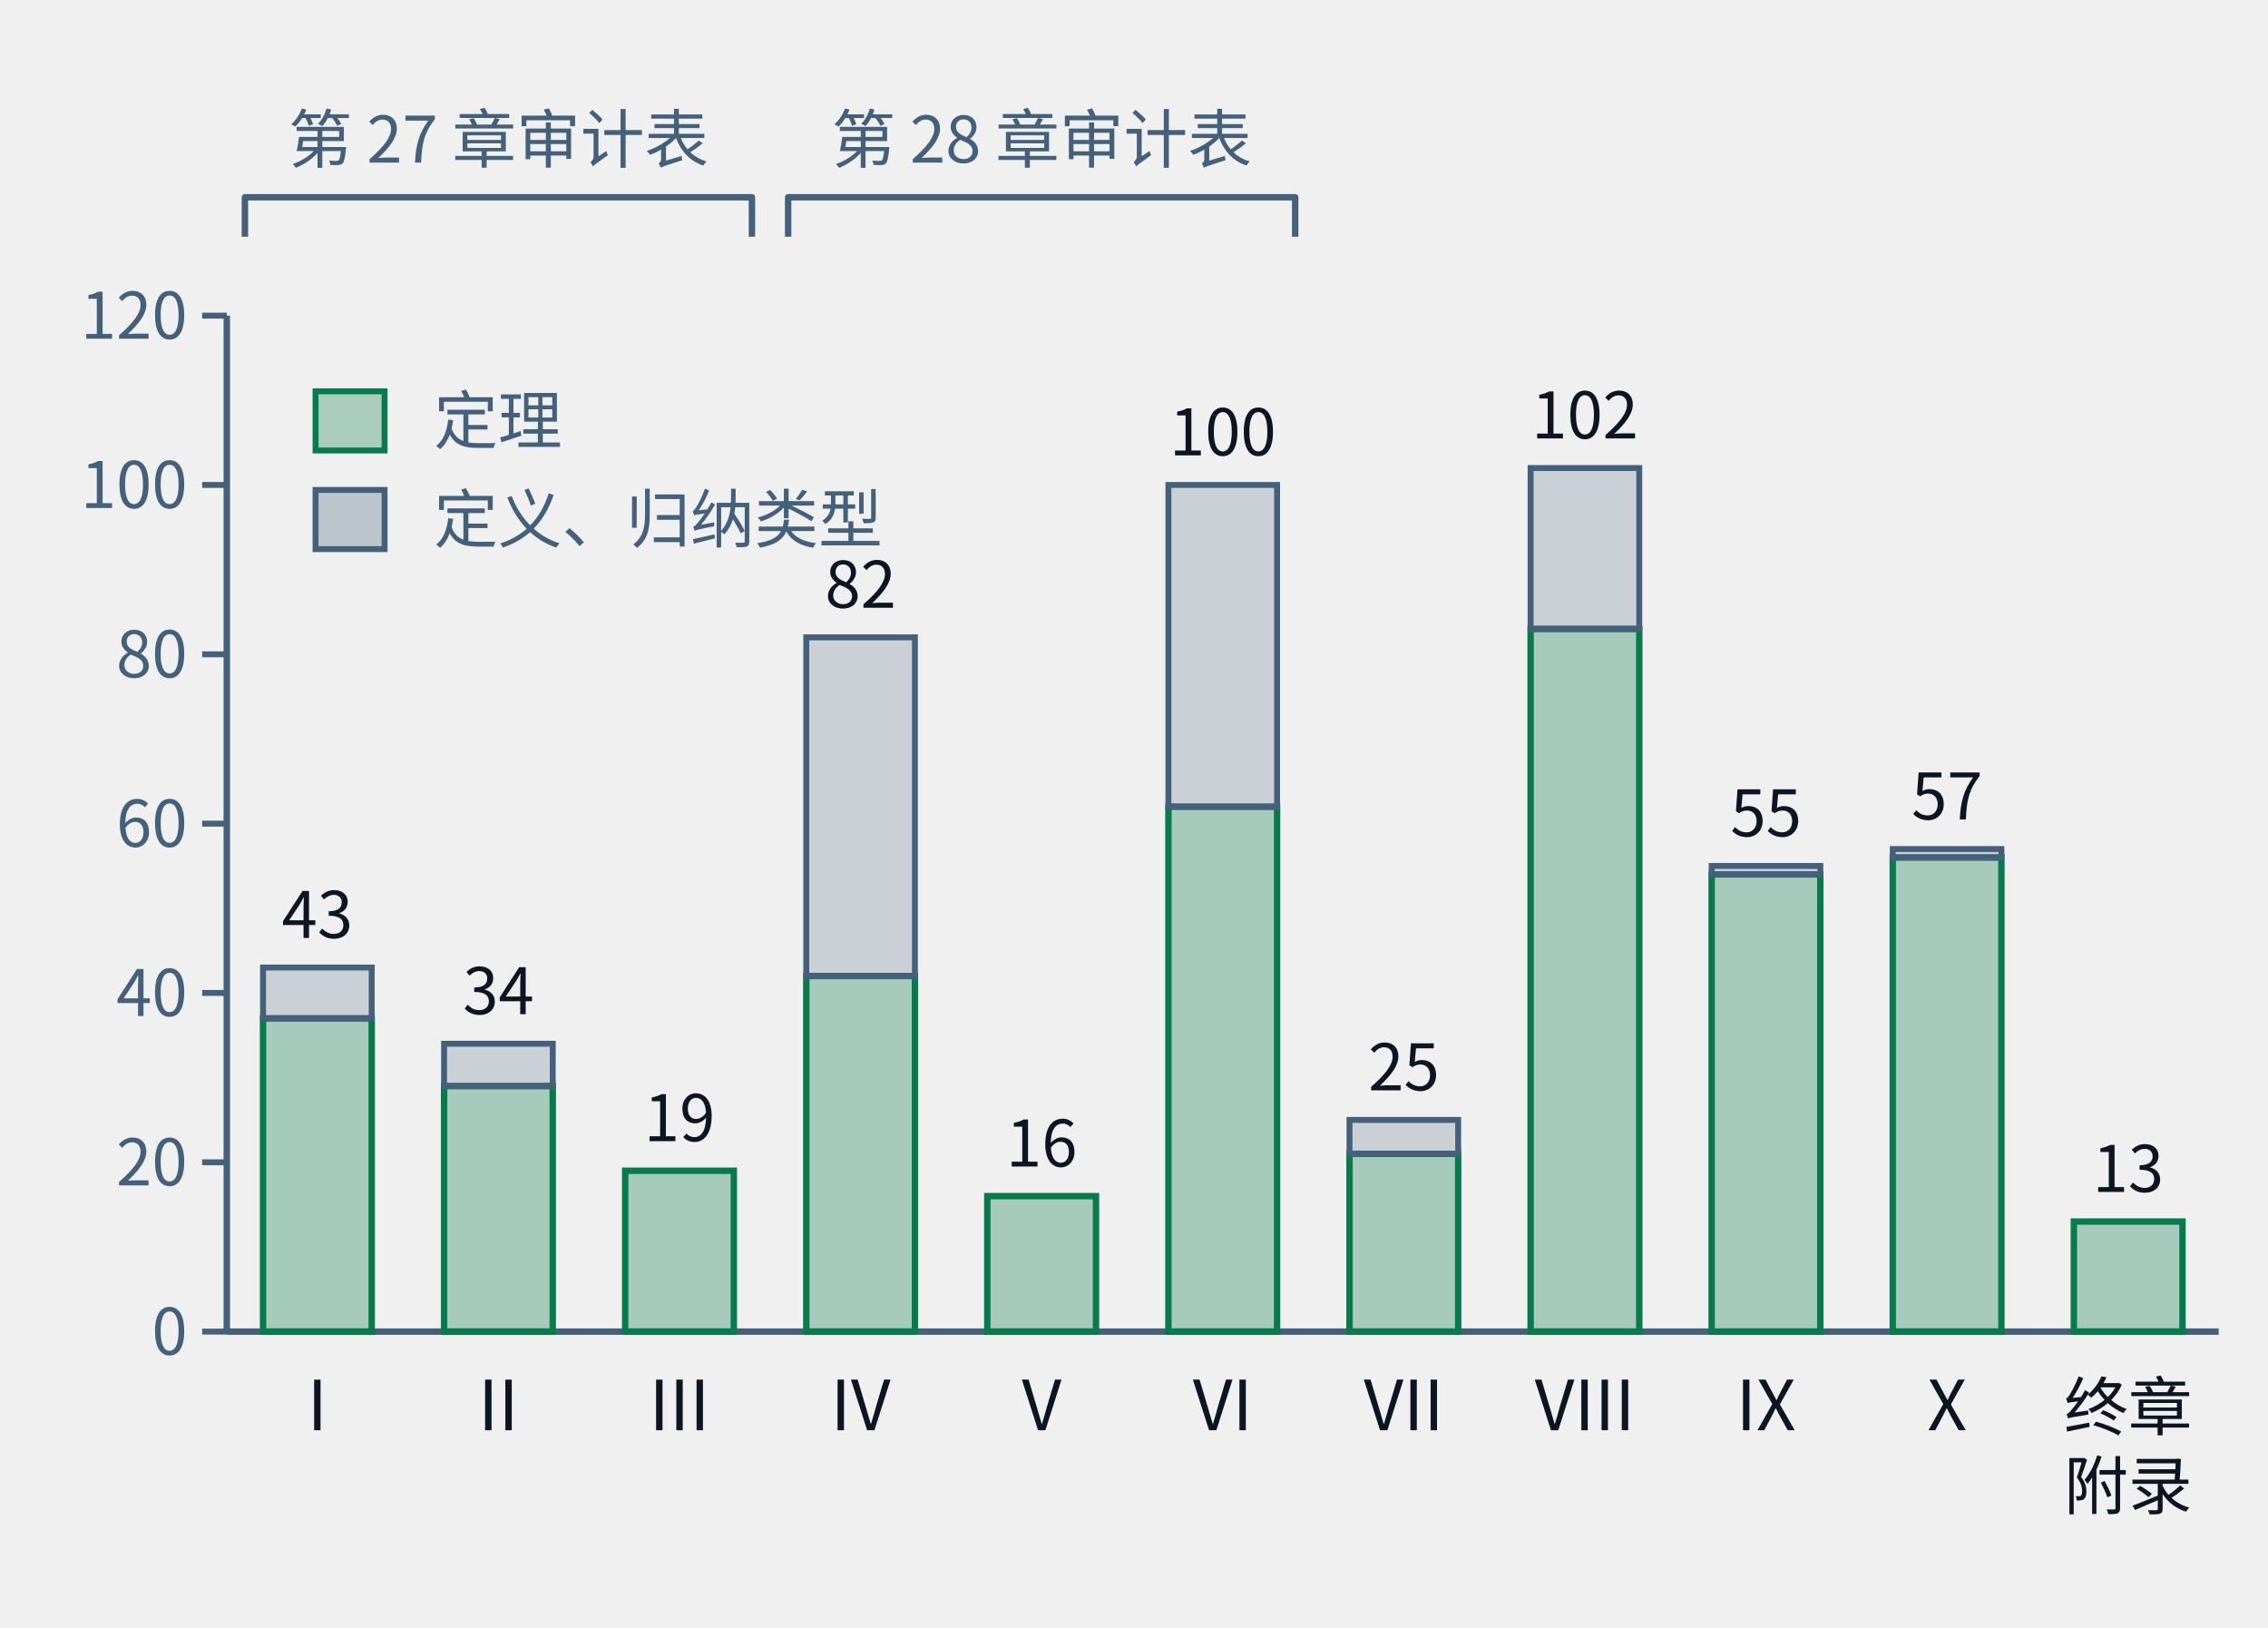
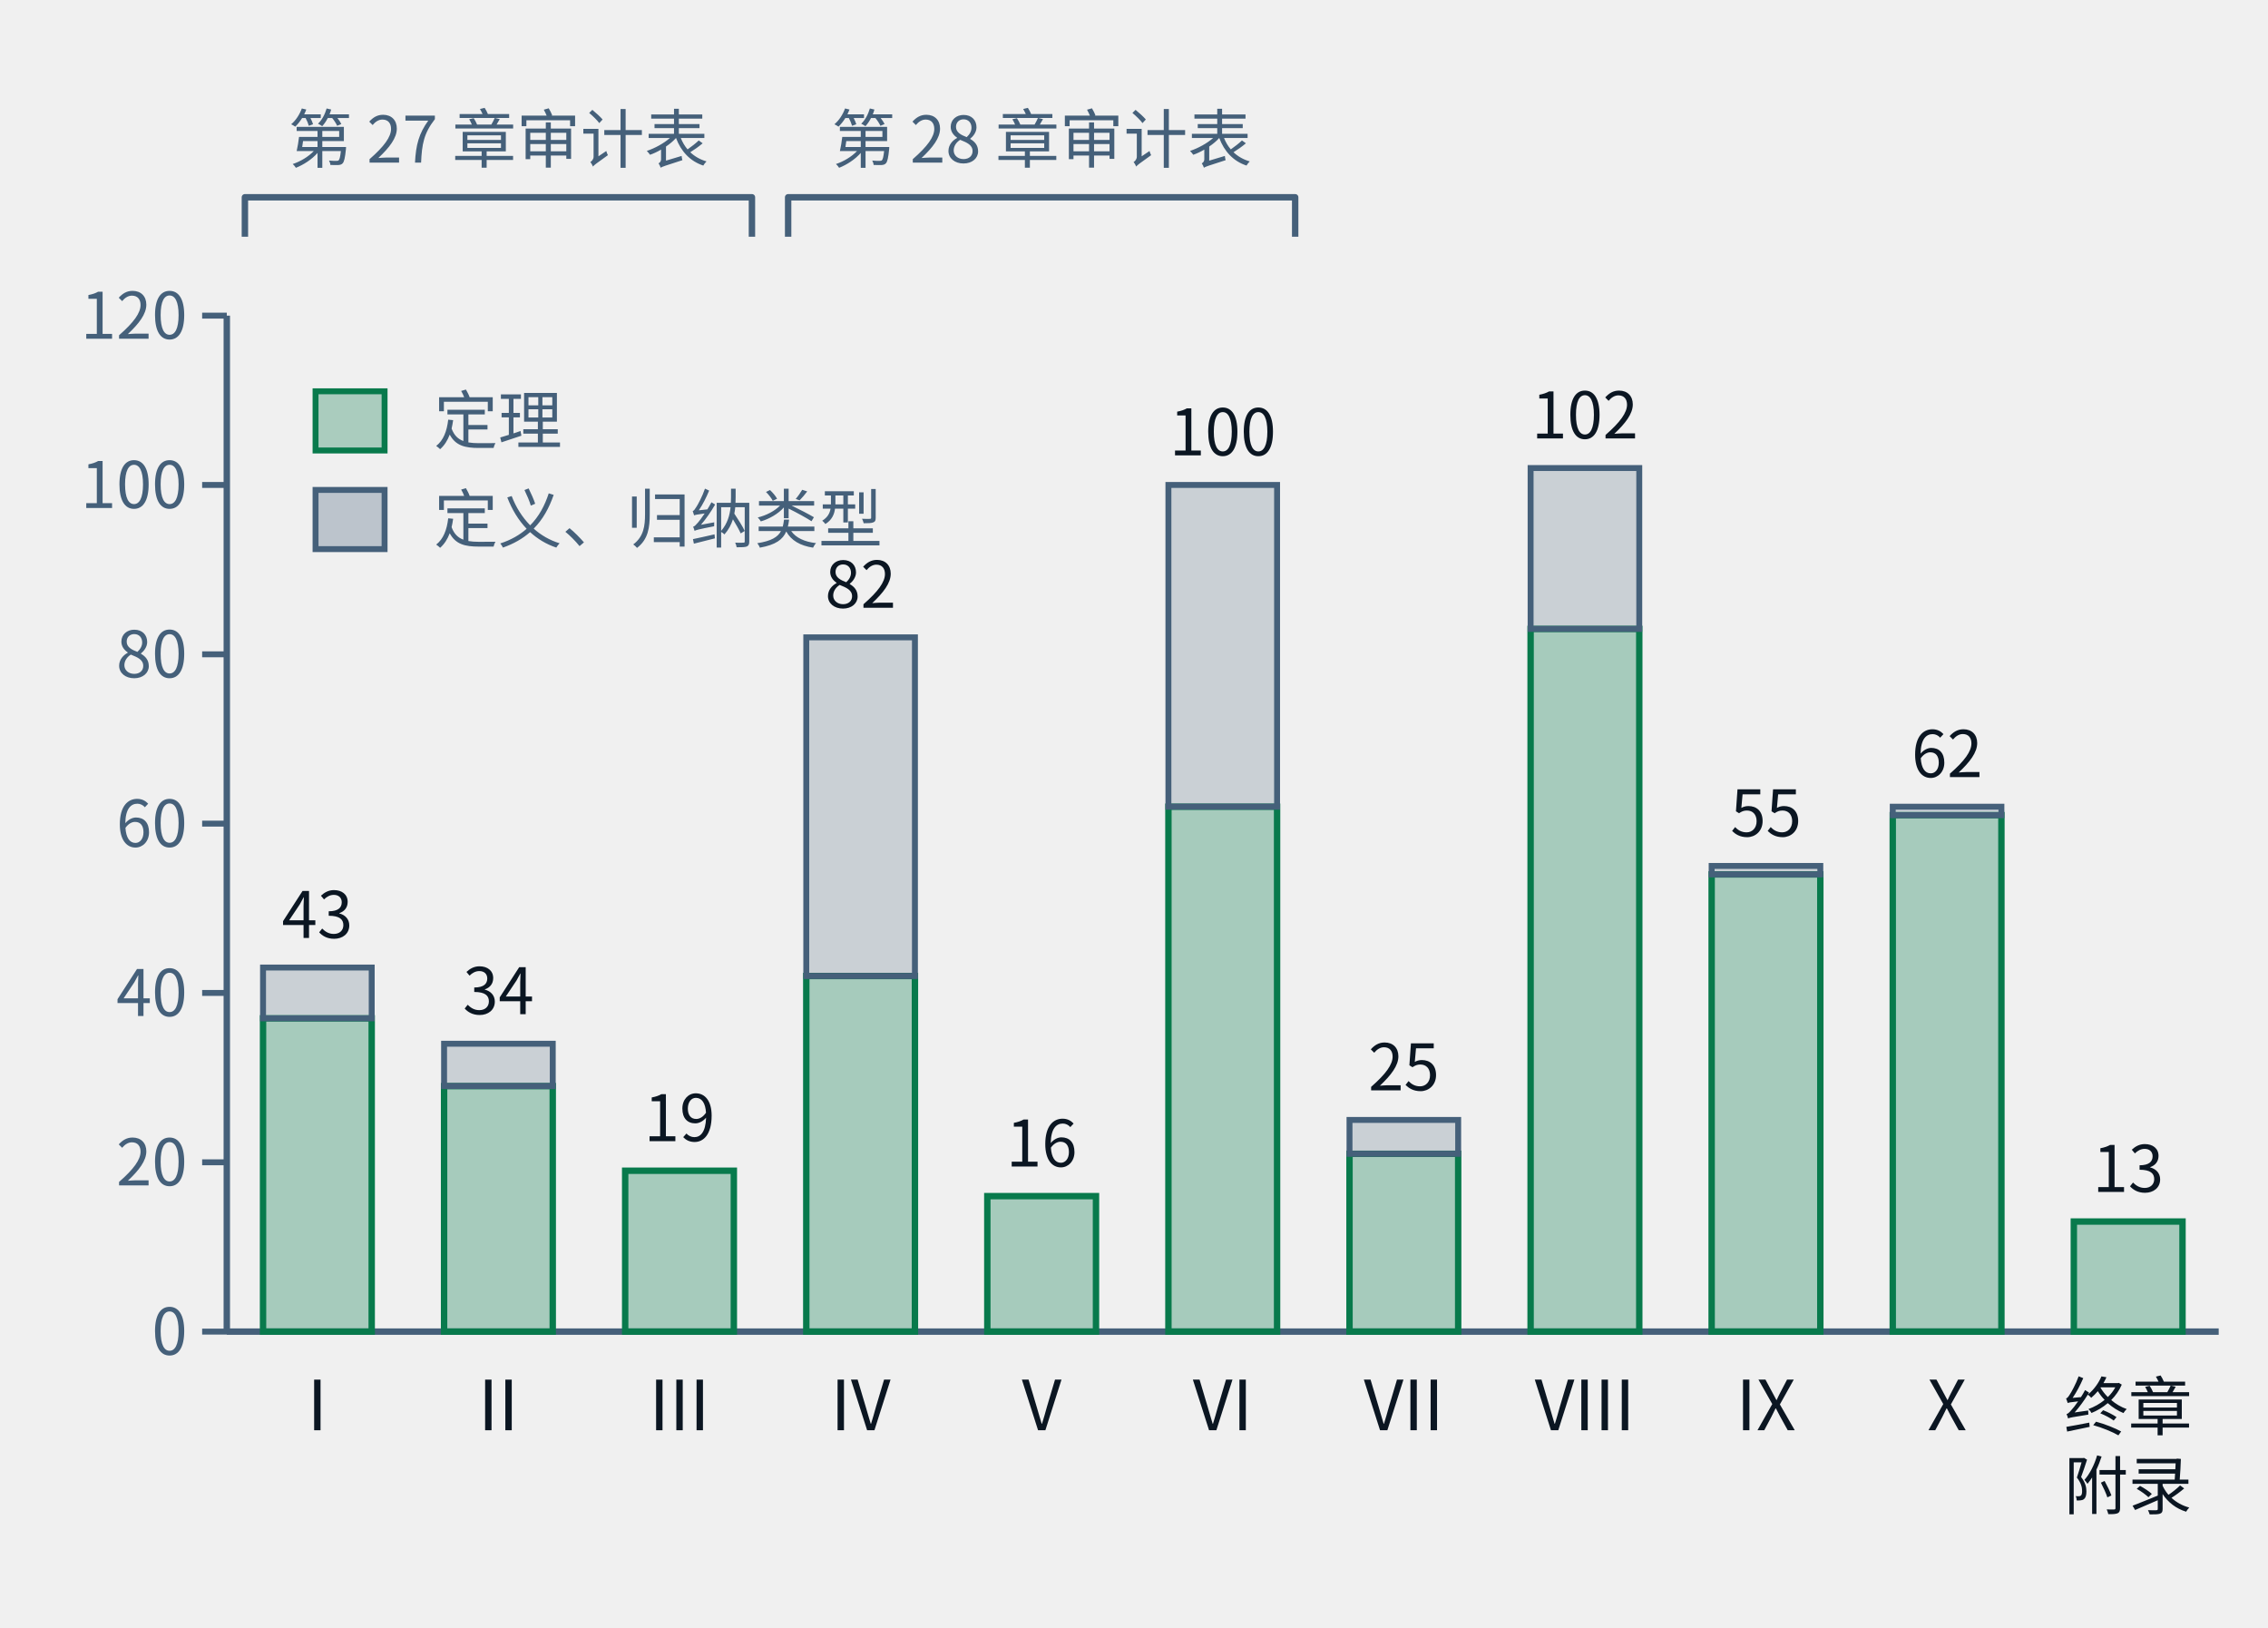
- <svg xmlns="http://www.w3.org/2000/svg" class="tr-fig" data-tr-fig="ch28-declaration-parts" data-lang="zh" viewBox="0 0 460 330" width="460" height="330" font-family="'Noto Sans SC', 'Noto Sans CJK SC', 'Source Sans 3', 'PingFang SC', 'Microsoft YaHei', system-ui, sans-serif" role="img" aria-label="柱状图。横轴是第一至第十部与“终章与附录”，柱高是该部章节用 lean= 引用的不同声明数；每根柱子下段绿色是锁文件里种类为定理的声明，上段灰色是定义与归纳类型。I：定理 37、其他 6；II：定理 29、其他 5；III：定理 19、其他 0；IV：定理 42、其他 40；V：定理 16、其他 0；VI：定理 62、其他 38；VII：定理 21、其他 4；VIII：定理 83、其他 19；IX：定理 54、其他 1；X：定理 56、其他 1；终章与附录：定理 13、其他 0。柱子上方两道括号：第一至第三部标“第二十七章审计表”，第四至第六部标“第二十八章审计表”。">
+ <svg xmlns="http://www.w3.org/2000/svg" class="tr-fig" data-tr-fig="ch28-declaration-parts" data-lang="zh" viewBox="0 0 460 330" width="460" height="330" font-family="'Noto Sans SC', 'Noto Sans CJK SC', 'Source Sans 3', 'PingFang SC', 'Microsoft YaHei', system-ui, sans-serif" role="img" aria-label="柱状图。横轴是第一至第十部与“终章与附录”，柱高是该部章节用 lean= 引用的不同声明数；每根柱子下段绿色是锁文件里种类为定理的声明，上段灰色是定义与归纳类型。I：定理 37、其他 6；II：定理 29、其他 5；III：定理 19、其他 0；IV：定理 42、其他 40；V：定理 16、其他 0；VI：定理 62、其他 38；VII：定理 21、其他 4；VIII：定理 83、其他 19；IX：定理 54、其他 1；X：定理 61、其他 1；终章与附录：定理 13、其他 0。柱子上方两道括号：第一至第三部标“第二十七章审计表”，第四至第六部标“第二十八章审计表”。">
  <style>.ts-ink{stroke:#0b1622}.tf-ink{fill:#0b1622}.ts-dim{stroke:#45607a}.tf-dim{fill:#45607a}.ts-faint{stroke:#9db3c4}.tf-faint{fill:#9db3c4}.ts-edge{stroke:#b9d0dd}.tf-edge{fill:#b9d0dd}.ts-hot{stroke:#5f9bb5}.tf-hot{fill:#5f9bb5}.ts-bg{stroke:#ffffff}.tf-bg{fill:#ffffff}.ts-panel{stroke:#eef5f9}.tf-panel{fill:#eef5f9}.ts-sheet{stroke:#f7fbfd}.tf-sheet{fill:#f7fbfd}.ts-cyan{stroke:#007c8a}.tf-cyan{fill:#007c8a}.ts-magenta{stroke:#b0128f}.tf-magenta{fill:#b0128f}.ts-amber{stroke:#946200}.tf-amber{fill:#946200}.ts-violet{stroke:#5a45c8}.tf-violet{fill:#5a45c8}.ts-ok{stroke:#087a4c}.tf-ok{fill:#087a4c}.ts-warn{stroke:#c21f3a}.tf-warn{fill:#c21f3a}.ts-blue{stroke:#1d5fd0}.tf-blue{fill:#1d5fd0}.ts-orange{stroke:#b85410}.tf-orange{fill:#b85410}.ts-sigma{stroke:#28405a}.tf-sigma{fill:#28405a}@media (prefers-color-scheme:dark){.ts-ink{stroke:#d4efff}.tf-ink{fill:#d4efff}.ts-dim{stroke:#6f8ea5}.tf-dim{fill:#6f8ea5}.ts-faint{stroke:#34506a}.tf-faint{fill:#34506a}.ts-edge{stroke:#143049}.tf-edge{fill:#143049}.ts-hot{stroke:#1f5d7c}.tf-hot{fill:#1f5d7c}.ts-bg{stroke:#03060c}.tf-bg{fill:#03060c}.ts-panel{stroke:#07101b}.tf-panel{fill:#07101b}.ts-sheet{stroke:#050c16}.tf-sheet{fill:#050c16}.ts-cyan{stroke:#19f0ff}.tf-cyan{fill:#19f0ff}.ts-magenta{stroke:#ff2fd0}.tf-magenta{fill:#ff2fd0}.ts-amber{stroke:#ffc83d}.tf-amber{fill:#ffc83d}.ts-violet{stroke:#9d8cff}.tf-violet{fill:#9d8cff}.ts-ok{stroke:#46ffb2}.tf-ok{fill:#46ffb2}.ts-warn{stroke:#ff5064}.tf-warn{fill:#ff5064}.ts-blue{stroke:#2a7bff}.tf-blue{fill:#2a7bff}.ts-orange{stroke:#ff8a3c}.tf-orange{fill:#ff8a3c}.ts-sigma{stroke:#cfe3ff}.tf-sigma{fill:#cfe3ff}}</style>
  <line x1="46" y1="64" x2="46" y2="270" class="ts-dim" stroke-width="1.3" fill="none" />
  <line x1="41" y1="270" x2="46" y2="270" class="ts-dim" stroke-width="1.2" fill="none" />
  <text class="tf-dim" x="38" y="274.68" font-size="13" text-anchor="end">0</text>
  <line x1="41" y1="235.67" x2="46" y2="235.67" class="ts-dim" stroke-width="1.2" fill="none" />
  <text class="tf-dim" x="38" y="240.35" font-size="13" text-anchor="end">20</text>
  <line x1="41" y1="201.33" x2="46" y2="201.33" class="ts-dim" stroke-width="1.2" fill="none" />
  <text class="tf-dim" x="38" y="206.01" font-size="13" text-anchor="end">40</text>
  <line x1="41" y1="167" x2="46" y2="167" class="ts-dim" stroke-width="1.2" fill="none" />
  <text class="tf-dim" x="38" y="171.68" font-size="13" text-anchor="end">60</text>
  <line x1="41" y1="132.67" x2="46" y2="132.67" class="ts-dim" stroke-width="1.2" fill="none" />
  <text class="tf-dim" x="38" y="137.35" font-size="13" text-anchor="end">80</text>
  <line x1="41" y1="98.33" x2="46" y2="98.33" class="ts-dim" stroke-width="1.2" fill="none" />
  <text class="tf-dim" x="38" y="103.01" font-size="13" text-anchor="end">100</text>
  <line x1="41" y1="64" x2="46" y2="64" class="ts-dim" stroke-width="1.2" fill="none" />
  <text class="tf-dim" x="38" y="68.68" font-size="13" text-anchor="end">120</text>
  <line x1="46" y1="270" x2="450" y2="270" class="ts-dim" stroke-width="1.3" fill="none" />
  <rect x="53.35" y="206.48" width="22.04" height="63.52" class="ts-ok tf-ok" stroke-width="1.3" fill-opacity="0.32" />
  <rect x="53.35" y="196.18" width="22.04" height="10.3" class="ts-dim tf-dim" stroke-width="1.2" fill-opacity="0.22" />
  <text class="tf-ink" x="64.36" y="190.18" font-size="13" text-anchor="middle">43</text>
  <text class="tf-ink" x="64.36" y="290" font-size="14" text-anchor="middle">I</text>
  <rect x="90.07" y="220.22" width="22.04" height="49.78" class="ts-ok tf-ok" stroke-width="1.3" fill-opacity="0.32" />
  <rect x="90.07" y="211.63" width="22.04" height="8.58" class="ts-dim tf-dim" stroke-width="1.2" fill-opacity="0.22" />
  <text class="tf-ink" x="101.09" y="205.63" font-size="13" text-anchor="middle">34</text>
  <text class="tf-ink" x="101.09" y="290" font-size="14" text-anchor="middle">II</text>
  <rect x="126.8" y="237.38" width="22.04" height="32.62" class="ts-ok tf-ok" stroke-width="1.3" fill-opacity="0.32" />
  <text class="tf-ink" x="137.82" y="231.38" font-size="13" text-anchor="middle">19</text>
  <text class="tf-ink" x="137.82" y="290" font-size="14" text-anchor="middle">III</text>
  <rect x="163.53" y="197.9" width="22.04" height="72.1" class="ts-ok tf-ok" stroke-width="1.3" fill-opacity="0.32" />
  <rect x="163.53" y="129.23" width="22.04" height="68.67" class="ts-dim tf-dim" stroke-width="1.2" fill-opacity="0.22" />
  <text class="tf-ink" x="174.55" y="123.23" font-size="13" text-anchor="middle">82</text>
  <text class="tf-ink" x="174.55" y="290" font-size="14" text-anchor="middle">IV</text>
  <rect x="200.25" y="242.53" width="22.04" height="27.47" class="ts-ok tf-ok" stroke-width="1.3" fill-opacity="0.32" />
  <text class="tf-ink" x="211.27" y="236.53" font-size="13" text-anchor="middle">16</text>
  <text class="tf-ink" x="211.27" y="290" font-size="14" text-anchor="middle">V</text>
  <rect x="236.98" y="163.57" width="22.04" height="106.43" class="ts-ok tf-ok" stroke-width="1.3" fill-opacity="0.32" />
  <rect x="236.98" y="98.33" width="22.04" height="65.23" class="ts-dim tf-dim" stroke-width="1.2" fill-opacity="0.22" />
  <text class="tf-ink" x="248" y="92.33" font-size="13" text-anchor="middle">100</text>
  <text class="tf-ink" x="248" y="290" font-size="14" text-anchor="middle">VI</text>
  <rect x="273.71" y="233.95" width="22.04" height="36.05" class="ts-ok tf-ok" stroke-width="1.3" fill-opacity="0.32" />
  <rect x="273.71" y="227.08" width="22.04" height="6.87" class="ts-dim tf-dim" stroke-width="1.2" fill-opacity="0.22" />
  <text class="tf-ink" x="284.73" y="221.08" font-size="13" text-anchor="middle">25</text>
  <text class="tf-ink" x="284.73" y="290" font-size="14" text-anchor="middle">VII</text>
  <rect x="310.44" y="127.52" width="22.04" height="142.48" class="ts-ok tf-ok" stroke-width="1.3" fill-opacity="0.32" />
  <rect x="310.44" y="94.9" width="22.04" height="32.62" class="ts-dim tf-dim" stroke-width="1.2" fill-opacity="0.22" />
  <text class="tf-ink" x="321.45" y="88.9" font-size="13" text-anchor="middle">102</text>
  <text class="tf-ink" x="321.45" y="290" font-size="14" text-anchor="middle">VIII</text>
  <rect x="347.16" y="177.3" width="22.04" height="92.7" class="ts-ok tf-ok" stroke-width="1.3" fill-opacity="0.32" />
  <rect x="347.16" y="175.58" width="22.04" height="1.72" class="ts-dim tf-dim" stroke-width="1.2" fill-opacity="0.22" />
  <text class="tf-ink" x="358.18" y="169.58" font-size="13" text-anchor="middle">55</text>
  <text class="tf-ink" x="358.18" y="290" font-size="14" text-anchor="middle">IX</text>
-   <rect x="383.89" y="173.87" width="22.04" height="96.13" class="ts-ok tf-ok" stroke-width="1.3" fill-opacity="0.32" />
-   <rect x="383.89" y="172.15" width="22.04" height="1.72" class="ts-dim tf-dim" stroke-width="1.2" fill-opacity="0.22" />
-   <text class="tf-ink" x="394.91" y="166.15" font-size="13" text-anchor="middle">57</text>
+   <rect x="383.89" y="165.28" width="22.04" height="104.72" class="ts-ok tf-ok" stroke-width="1.3" fill-opacity="0.32" />
+   <rect x="383.89" y="163.57" width="22.04" height="1.72" class="ts-dim tf-dim" stroke-width="1.2" fill-opacity="0.22" />
+   <text class="tf-ink" x="394.91" y="157.57" font-size="13" text-anchor="middle">62</text>
  <text class="tf-ink" x="394.91" y="290" font-size="14" text-anchor="middle">X</text>
  <rect x="420.62" y="247.68" width="22.04" height="22.32" class="ts-ok tf-ok" stroke-width="1.3" fill-opacity="0.32" />
  <text class="tf-ink" x="431.64" y="241.68" font-size="13" text-anchor="middle">13</text>
  <text class="tf-ink" x="431.64" y="290" font-size="13" text-anchor="middle">终章</text>
  <text class="tf-ink" x="431.64" y="306" font-size="13" text-anchor="middle">附录</text>
  <path d="M49.67 48 L49.67 40 L152.51 40 L152.51 48" class="ts-dim" stroke-width="1.3" stroke-linejoin="round" fill="none" />
  <text class="tf-dim" x="101.09" y="32.98" font-size="13" text-anchor="middle">第 27 章审计表</text>
  <path d="M159.85 48 L159.85 40 L262.69 40 L262.69 48" class="ts-dim" stroke-width="1.3" stroke-linejoin="round" fill="none" />
  <text class="tf-dim" x="211.27" y="32.98" font-size="13" text-anchor="middle">第 28 章审计表</text>
  <rect x="64" y="79.34" width="14" height="12" class="ts-ok tf-ok" stroke-width="1.2" fill-opacity="0.3" />
  <text class="tf-dim" x="88" y="90" font-size="13">定理</text>
  <rect x="64" y="99.34" width="14" height="12" class="ts-dim tf-dim" stroke-width="1.2" fill-opacity="0.3" />
  <text class="tf-dim" x="88" y="110" font-size="13">定义、归纳类型</text>
</svg>
